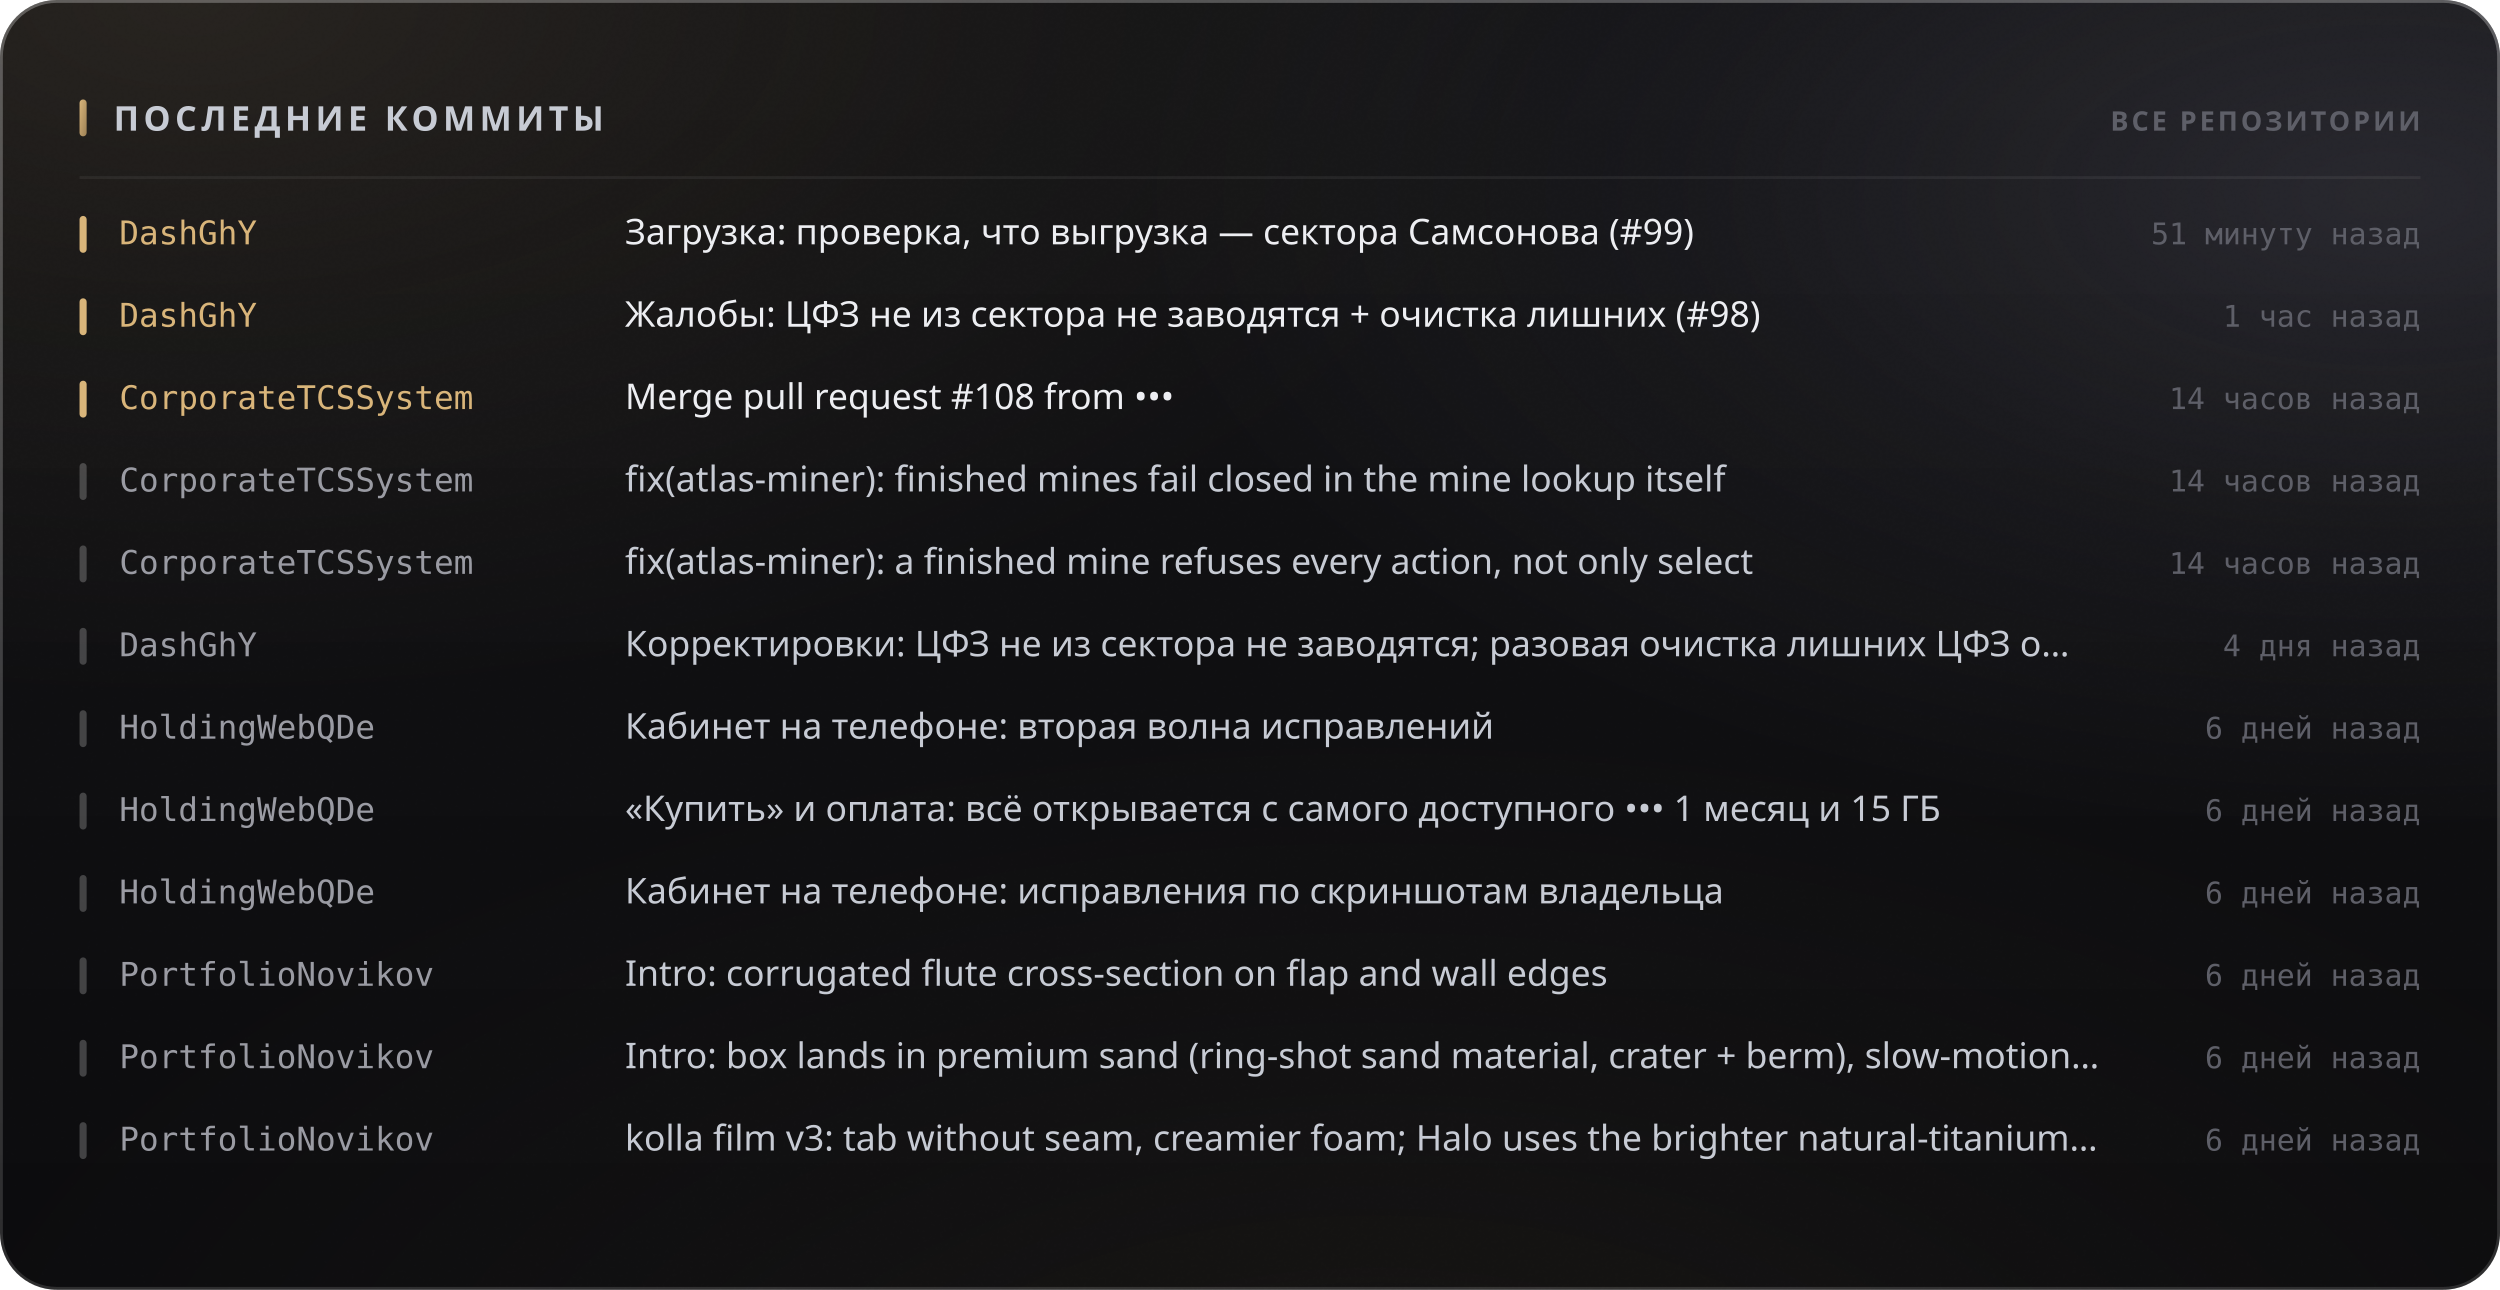
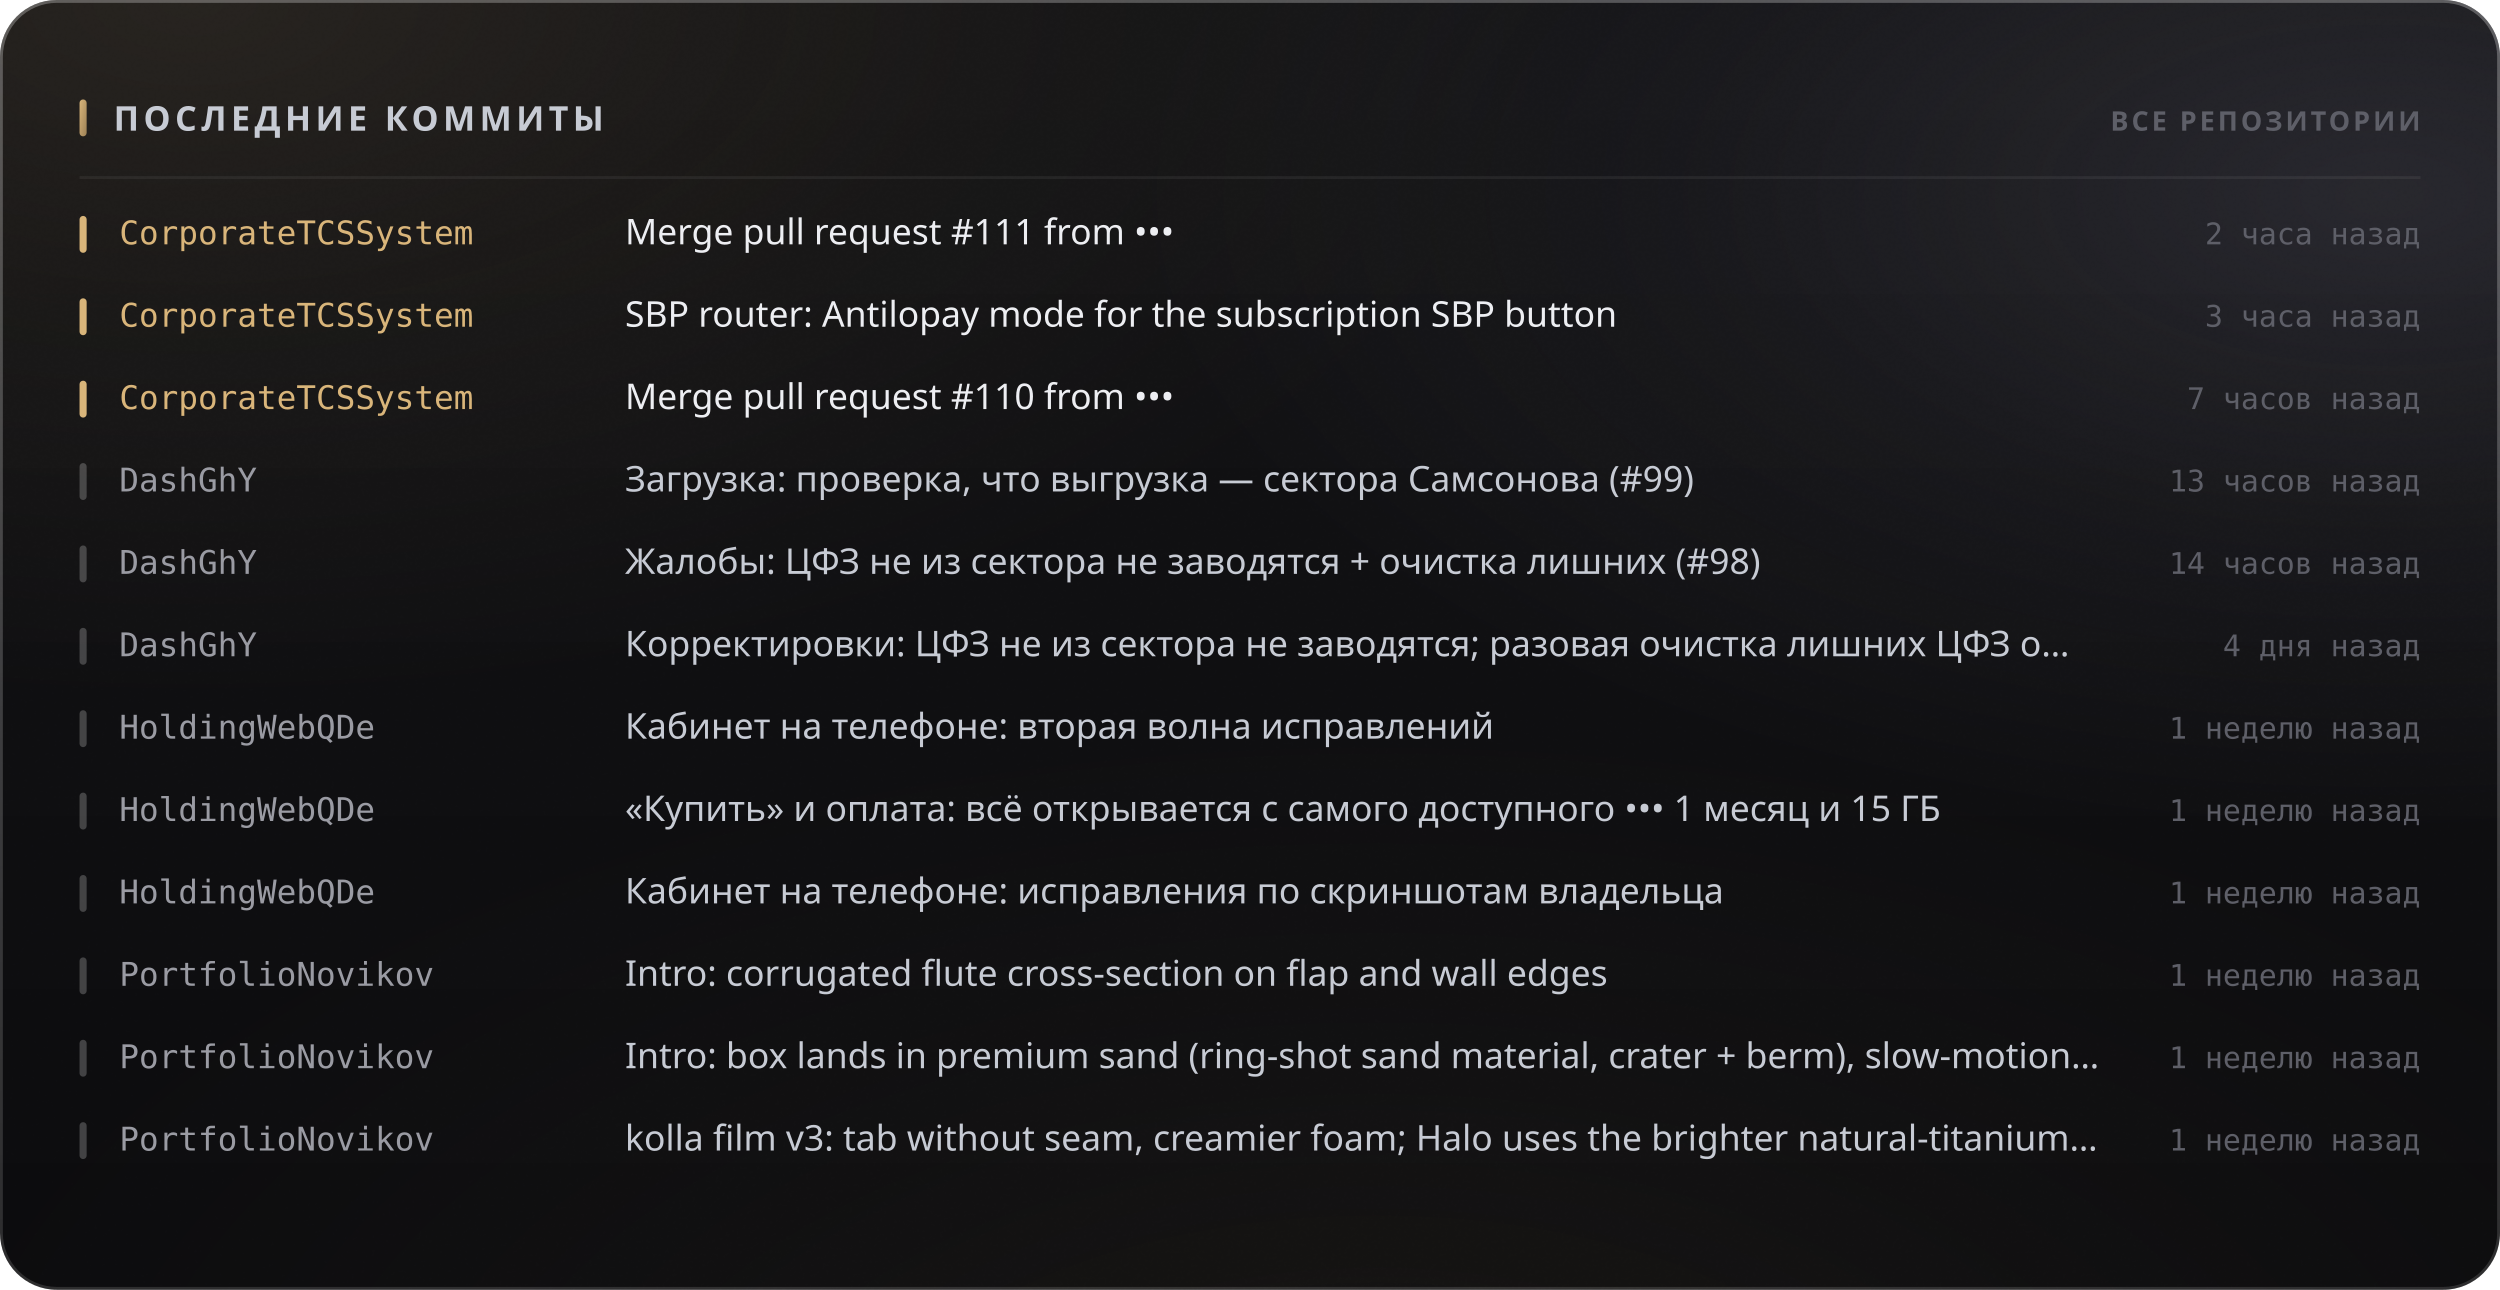
<svg xmlns="http://www.w3.org/2000/svg" width="880" height="454" viewBox="0 0 880 454" role="img">
  <style>
  text { font-family: -apple-system, BlinkMacSystemFont, 'Segoe UI', 'Noto Sans', Helvetica, Arial, sans-serif; }
  .mono { font-family: ui-monospace, 'SF Mono', 'Cascadia Mono', 'DejaVu Sans Mono', Menlo, Consolas, monospace; font-variant-numeric: tabular-nums; }
  .caps { letter-spacing: .1em; text-transform: uppercase; }

  @keyframes sheen  { from { transform: translateX(-120%); } to { transform: translateX(260%); } }
  @keyframes rise   { from { opacity: 0; transform: translateY(6px); } to { opacity: 1; transform: none; } }
  @keyframes slide  { from { opacity: 0; transform: translateX(-8px); } to { opacity: 1; transform: none; } }
  @keyframes grow   { from { transform: scaleY(0); } to { transform: scaleY(1); } }
  @keyframes widen  { from { transform: scaleX(0); } to { transform: scaleX(1); } }
  @keyframes draw   { from { stroke-dashoffset: 200; } to { stroke-dashoffset: 0; } }

  .sheen { animation: sheen 5.5s cubic-bezier(.45,0,.2,1) infinite; }
  .rise  { animation: rise .5s cubic-bezier(.16,1,.3,1) both; }
  .slide { animation: slide .42s cubic-bezier(.16,1,.3,1) both; }
  .bar   { transform-box: fill-box; transform-origin: 50% 100%;
           animation: grow .62s cubic-bezier(.16,1,.3,1) both; }
  .fill  { transform-box: fill-box; transform-origin: 0% 50%;
           animation: widen .8s cubic-bezier(.16,1,.3,1) both; }
  /* The hidden start state lives in the keyframes, never in the static rule.
     A renderer that ignores CSS animations then falls back to the FINISHED
     state — a drawn line, visible text — instead of an empty panel. */
  .spark { stroke-dasharray: 200;
           animation: draw 1.1s cubic-bezier(.16,1,.3,1) both; }

  @media (prefers-reduced-motion: reduce) {
    .sheen { animation: none; opacity: 0; }
    .rise, .slide, .bar, .fill, .spark { animation: none; opacity: 1; transform: none;
                                         stroke-dashoffset: 0; }
  }</style>
  <defs>
    <filter id="grain5" x="0" y="0" width="100%" height="100%">
      <feTurbulence type="fractalNoise" baseFrequency="0.85" numOctaves="3" stitchTiles="stitch" />
      <feColorMatrix type="saturate" values="0" />
    </filter>
    <linearGradient id="accent1" x1="0" y1="0" x2="1" y2="1">
      <stop offset="0%" stop-color="#d9b57a" />
      <stop offset="100%" stop-color="#9d8155" />
    </linearGradient>
    <radialGradient id="aurora6" cx="0.08" cy="0" r="0.55">
      <stop offset="0%" stop-color="#d9b47a" stop-opacity="0.1" />
      <stop offset="55%" stop-color="#d9b47a" stop-opacity="0.035" />
      <stop offset="100%" stop-color="#d9b47a" stop-opacity="0" />
    </radialGradient>
    <radialGradient id="aurora7" cx="0.95" cy="0.15" r="0.5">
      <stop offset="0%" stop-color="#706f83" stop-opacity="0.22" />
      <stop offset="55%" stop-color="#706f83" stop-opacity="0.077" />
      <stop offset="100%" stop-color="#706f83" stop-opacity="0" />
    </radialGradient>
    <radialGradient id="aurora8" cx="0.55" cy="1.15" r="0.6">
      <stop offset="0%" stop-color="#b39b74" stop-opacity="0.07" />
      <stop offset="55%" stop-color="#b39b74" stop-opacity="0.025" />
      <stop offset="100%" stop-color="#b39b74" stop-opacity="0" />
    </radialGradient>
    <linearGradient id="glass2" x1="0" y1="0" x2="0" y2="1">
      <stop offset="0%" stop-color="#ffffff" stop-opacity="0.036" />
      <stop offset="100%" stop-color="#ffffff" stop-opacity="0.007" />
    </linearGradient>
    <linearGradient id="rim3" x1="0" y1="0" x2="0" y2="1">
      <stop offset="0%" stop-color="#ffffff" stop-opacity="0.182" />
      <stop offset="100%" stop-color="#ffffff" stop-opacity="0.025" />
    </linearGradient>
    <linearGradient id="spec4" x1="0" y1="0" x2="1" y2="0">
      <stop offset="0%" stop-color="#ffffff" stop-opacity="0" />
      <stop offset="35%" stop-color="#ffffff" stop-opacity="0.336" />
      <stop offset="70%" stop-color="#ffffff" stop-opacity="0.118" />
      <stop offset="100%" stop-color="#ffffff" stop-opacity="0" />
    </linearGradient>
  </defs>
  <rect width="880" height="454" rx="20" fill="#0a0a0c" />
  <rect width="880" height="454" rx="20" fill="url(#aurora6)" />
  <rect width="880" height="454" rx="20" fill="url(#aurora7)" />
  <rect width="880" height="454" rx="20" fill="url(#aurora8)" />
  <rect width="880" height="454" rx="20" fill="url(#glass2)" />
  <rect width="880" height="454" rx="20" filter="url(#grain5)" opacity="0.085" style="mix-blend-mode:overlay" />
  <rect x=".5" y=".5" width="879" height="453" rx="19.5" fill="none" stroke="rgba(255,255,255,0.11)" />
  <rect x=".5" y=".5" width="879" height="453" rx="19.5" fill="none" stroke="url(#rim3)" />
  <path d="M20 1 H860" stroke="url(#spec4)" stroke-width="1.2" fill="none" />
  <rect x="28" y="35" width="2.5" height="13" rx="1.25" fill="url(#accent1)" />
  <text x="40" y="46" font-size="12" font-weight="700" fill="#c7cbd4" letter-spacing="0.13em">ПОСЛЕДНИЕ КОММИТЫ</text>
  <text x="852" y="46" font-size="9.5" font-weight="600" fill="#5e5f68" text-anchor="end" letter-spacing="0.11em">ВСЕ РЕПОЗИТОРИИ</text>
  <path d="M28 62.5 H852" stroke="rgba(255,255,255,0.06)" stroke-width="1" />
  <g class="slide" opacity="1" style="">
    <rect x="28" y="76" width="2.5" height="13" rx="1.25" fill="#d9b57a" />
-     <text x="42" y="86" font-size="11.5" font-weight="500" fill="#d9b57a" class="mono">DashGhY</text>
-     <text x="220" y="86" font-size="12.5" font-weight="400" fill="#edeef2">Загрузка: проверка, что выгрузка — сектора Самсонова (#99)</text>
-     <text x="852" y="86" font-size="10.5" font-weight="400" fill="#5e5f68" text-anchor="end" class="mono">51 минуту назад</text>
+     <text x="42" y="86" font-size="11.5" font-weight="500" fill="#d9b57a" class="mono">CorporateTCSSystem</text>
+     <text x="220" y="86" font-size="12.5" font-weight="400" fill="#edeef2">Merge pull request #111 from •••</text>
+     <text x="852" y="86" font-size="10.5" font-weight="400" fill="#5e5f68" text-anchor="end" class="mono">2 часа назад</text>
  </g>
  <g class="slide" opacity="1" style=" animation-delay:0.022s;">
    <rect x="28" y="105" width="2.5" height="13" rx="1.25" fill="#d9b57a" />
-     <text x="42" y="115" font-size="11.5" font-weight="500" fill="#d9b57a" class="mono">DashGhY</text>
-     <text x="220" y="115" font-size="12.5" font-weight="400" fill="#edeef2">Жалобы: ЦФЗ не из сектора не заводятся + очистка лишних (#98)</text>
-     <text x="852" y="115" font-size="10.5" font-weight="400" fill="#5e5f68" text-anchor="end" class="mono">1 час назад</text>
+     <text x="42" y="115" font-size="11.5" font-weight="500" fill="#d9b57a" class="mono">CorporateTCSSystem</text>
+     <text x="220" y="115" font-size="12.5" font-weight="400" fill="#edeef2">SBP router: Antilopay mode for the subscription SBP button</text>
+     <text x="852" y="115" font-size="10.5" font-weight="400" fill="#5e5f68" text-anchor="end" class="mono">3 часа назад</text>
  </g>
  <g class="slide" opacity="1" style=" animation-delay:0.044s;">
    <rect x="28" y="134" width="2.5" height="13" rx="1.25" fill="#d9b57a" />
    <text x="42" y="144" font-size="11.5" font-weight="500" fill="#d9b57a" class="mono">CorporateTCSSystem</text>
-     <text x="220" y="144" font-size="12.5" font-weight="400" fill="#edeef2">Merge pull request #108 from •••</text>
-     <text x="852" y="144" font-size="10.5" font-weight="400" fill="#5e5f68" text-anchor="end" class="mono">14 часов назад</text>
+     <text x="220" y="144" font-size="12.5" font-weight="400" fill="#edeef2">Merge pull request #110 from •••</text>
+     <text x="852" y="144" font-size="10.5" font-weight="400" fill="#5e5f68" text-anchor="end" class="mono">7 часов назад</text>
  </g>
  <g class="slide" opacity="1" style=" animation-delay:0.066s;">
    <rect x="28" y="163" width="2.5" height="13" rx="1.25" fill="rgba(255,255,255,0.22)" />
-     <text x="42" y="173" font-size="11.5" font-weight="500" fill="#9a9ba3" class="mono">CorporateTCSSystem</text>
-     <text x="220" y="173" font-size="12.5" font-weight="400" fill="#c7cbd4">fix(atlas-miner): finished mines fail closed in the mine lookup itself</text>
-     <text x="852" y="173" font-size="10.5" font-weight="400" fill="#5e5f68" text-anchor="end" class="mono">14 часов назад</text>
+     <text x="42" y="173" font-size="11.5" font-weight="500" fill="#9a9ba3" class="mono">DashGhY</text>
+     <text x="220" y="173" font-size="12.5" font-weight="400" fill="#c7cbd4">Загрузка: проверка, что выгрузка — сектора Самсонова (#99)</text>
+     <text x="852" y="173" font-size="10.5" font-weight="400" fill="#5e5f68" text-anchor="end" class="mono">13 часов назад</text>
  </g>
  <g class="slide" opacity="1" style=" animation-delay:0.088s;">
    <rect x="28" y="192" width="2.5" height="13" rx="1.25" fill="rgba(255,255,255,0.22)" />
-     <text x="42" y="202" font-size="11.5" font-weight="500" fill="#9a9ba3" class="mono">CorporateTCSSystem</text>
-     <text x="220" y="202" font-size="12.5" font-weight="400" fill="#c7cbd4">fix(atlas-miner): a finished mine refuses every action, not only select</text>
+     <text x="42" y="202" font-size="11.5" font-weight="500" fill="#9a9ba3" class="mono">DashGhY</text>
+     <text x="220" y="202" font-size="12.5" font-weight="400" fill="#c7cbd4">Жалобы: ЦФЗ не из сектора не заводятся + очистка лишних (#98)</text>
    <text x="852" y="202" font-size="10.5" font-weight="400" fill="#5e5f68" text-anchor="end" class="mono">14 часов назад</text>
  </g>
  <g class="slide" opacity="1" style=" animation-delay:0.110s;">
    <rect x="28" y="221" width="2.5" height="13" rx="1.25" fill="rgba(255,255,255,0.22)" />
    <text x="42" y="231" font-size="11.5" font-weight="500" fill="#9a9ba3" class="mono">DashGhY</text>
    <text x="220" y="231" font-size="12.5" font-weight="400" fill="#c7cbd4">Корректировки: ЦФЗ не из сектора не заводятся; разовая очистка лишних ЦФЗ о…</text>
    <text x="852" y="231" font-size="10.5" font-weight="400" fill="#5e5f68" text-anchor="end" class="mono">4 дня назад</text>
  </g>
  <g class="slide" opacity="1" style=" animation-delay:0.132s;">
    <rect x="28" y="250" width="2.5" height="13" rx="1.25" fill="rgba(255,255,255,0.22)" />
    <text x="42" y="260" font-size="11.5" font-weight="500" fill="#9a9ba3" class="mono">HoldingWebQDe</text>
    <text x="220" y="260" font-size="12.5" font-weight="400" fill="#c7cbd4">Кабинет на телефоне: вторая волна исправлений</text>
-     <text x="852" y="260" font-size="10.5" font-weight="400" fill="#5e5f68" text-anchor="end" class="mono">6 дней назад</text>
+     <text x="852" y="260" font-size="10.5" font-weight="400" fill="#5e5f68" text-anchor="end" class="mono">1 неделю назад</text>
  </g>
  <g class="slide" opacity="1" style=" animation-delay:0.154s;">
    <rect x="28" y="279" width="2.5" height="13" rx="1.25" fill="rgba(255,255,255,0.22)" />
    <text x="42" y="289" font-size="11.5" font-weight="500" fill="#9a9ba3" class="mono">HoldingWebQDe</text>
    <text x="220" y="289" font-size="12.5" font-weight="400" fill="#c7cbd4">«Купить» и оплата: всё открывается с самого доступного ••• 1 месяц и 15 ГБ</text>
-     <text x="852" y="289" font-size="10.5" font-weight="400" fill="#5e5f68" text-anchor="end" class="mono">6 дней назад</text>
+     <text x="852" y="289" font-size="10.5" font-weight="400" fill="#5e5f68" text-anchor="end" class="mono">1 неделю назад</text>
  </g>
  <g class="slide" opacity="1" style=" animation-delay:0.176s;">
    <rect x="28" y="308" width="2.5" height="13" rx="1.25" fill="rgba(255,255,255,0.22)" />
    <text x="42" y="318" font-size="11.5" font-weight="500" fill="#9a9ba3" class="mono">HoldingWebQDe</text>
    <text x="220" y="318" font-size="12.5" font-weight="400" fill="#c7cbd4">Кабинет на телефоне: исправления по скриншотам владельца</text>
-     <text x="852" y="318" font-size="10.5" font-weight="400" fill="#5e5f68" text-anchor="end" class="mono">6 дней назад</text>
+     <text x="852" y="318" font-size="10.5" font-weight="400" fill="#5e5f68" text-anchor="end" class="mono">1 неделю назад</text>
  </g>
  <g class="slide" opacity="1" style=" animation-delay:0.198s;">
    <rect x="28" y="337" width="2.5" height="13" rx="1.25" fill="rgba(255,255,255,0.22)" />
    <text x="42" y="347" font-size="11.5" font-weight="500" fill="#9a9ba3" class="mono">PortfolioNovikov</text>
    <text x="220" y="347" font-size="12.5" font-weight="400" fill="#c7cbd4">Intro: corrugated flute cross-section on flap and wall edges</text>
-     <text x="852" y="347" font-size="10.5" font-weight="400" fill="#5e5f68" text-anchor="end" class="mono">6 дней назад</text>
+     <text x="852" y="347" font-size="10.5" font-weight="400" fill="#5e5f68" text-anchor="end" class="mono">1 неделю назад</text>
  </g>
  <g class="slide" opacity="1" style=" animation-delay:0.220s;">
    <rect x="28" y="366" width="2.5" height="13" rx="1.25" fill="rgba(255,255,255,0.22)" />
    <text x="42" y="376" font-size="11.5" font-weight="500" fill="#9a9ba3" class="mono">PortfolioNovikov</text>
    <text x="220" y="376" font-size="12.5" font-weight="400" fill="#c7cbd4">Intro: box lands in premium sand (ring-shot sand material, crater + berm), slow-motion…</text>
-     <text x="852" y="376" font-size="10.5" font-weight="400" fill="#5e5f68" text-anchor="end" class="mono">6 дней назад</text>
+     <text x="852" y="376" font-size="10.5" font-weight="400" fill="#5e5f68" text-anchor="end" class="mono">1 неделю назад</text>
  </g>
  <g class="slide" opacity="1" style=" animation-delay:0.242s;">
    <rect x="28" y="395" width="2.5" height="13" rx="1.25" fill="rgba(255,255,255,0.22)" />
    <text x="42" y="405" font-size="11.5" font-weight="500" fill="#9a9ba3" class="mono">PortfolioNovikov</text>
    <text x="220" y="405" font-size="12.5" font-weight="400" fill="#c7cbd4">kolla film v3: tab without seam, creamier foam; Halo uses the brighter natural-titanium…</text>
-     <text x="852" y="405" font-size="10.5" font-weight="400" fill="#5e5f68" text-anchor="end" class="mono">6 дней назад</text>
+     <text x="852" y="405" font-size="10.5" font-weight="400" fill="#5e5f68" text-anchor="end" class="mono">1 неделю назад</text>
  </g>
</svg>
